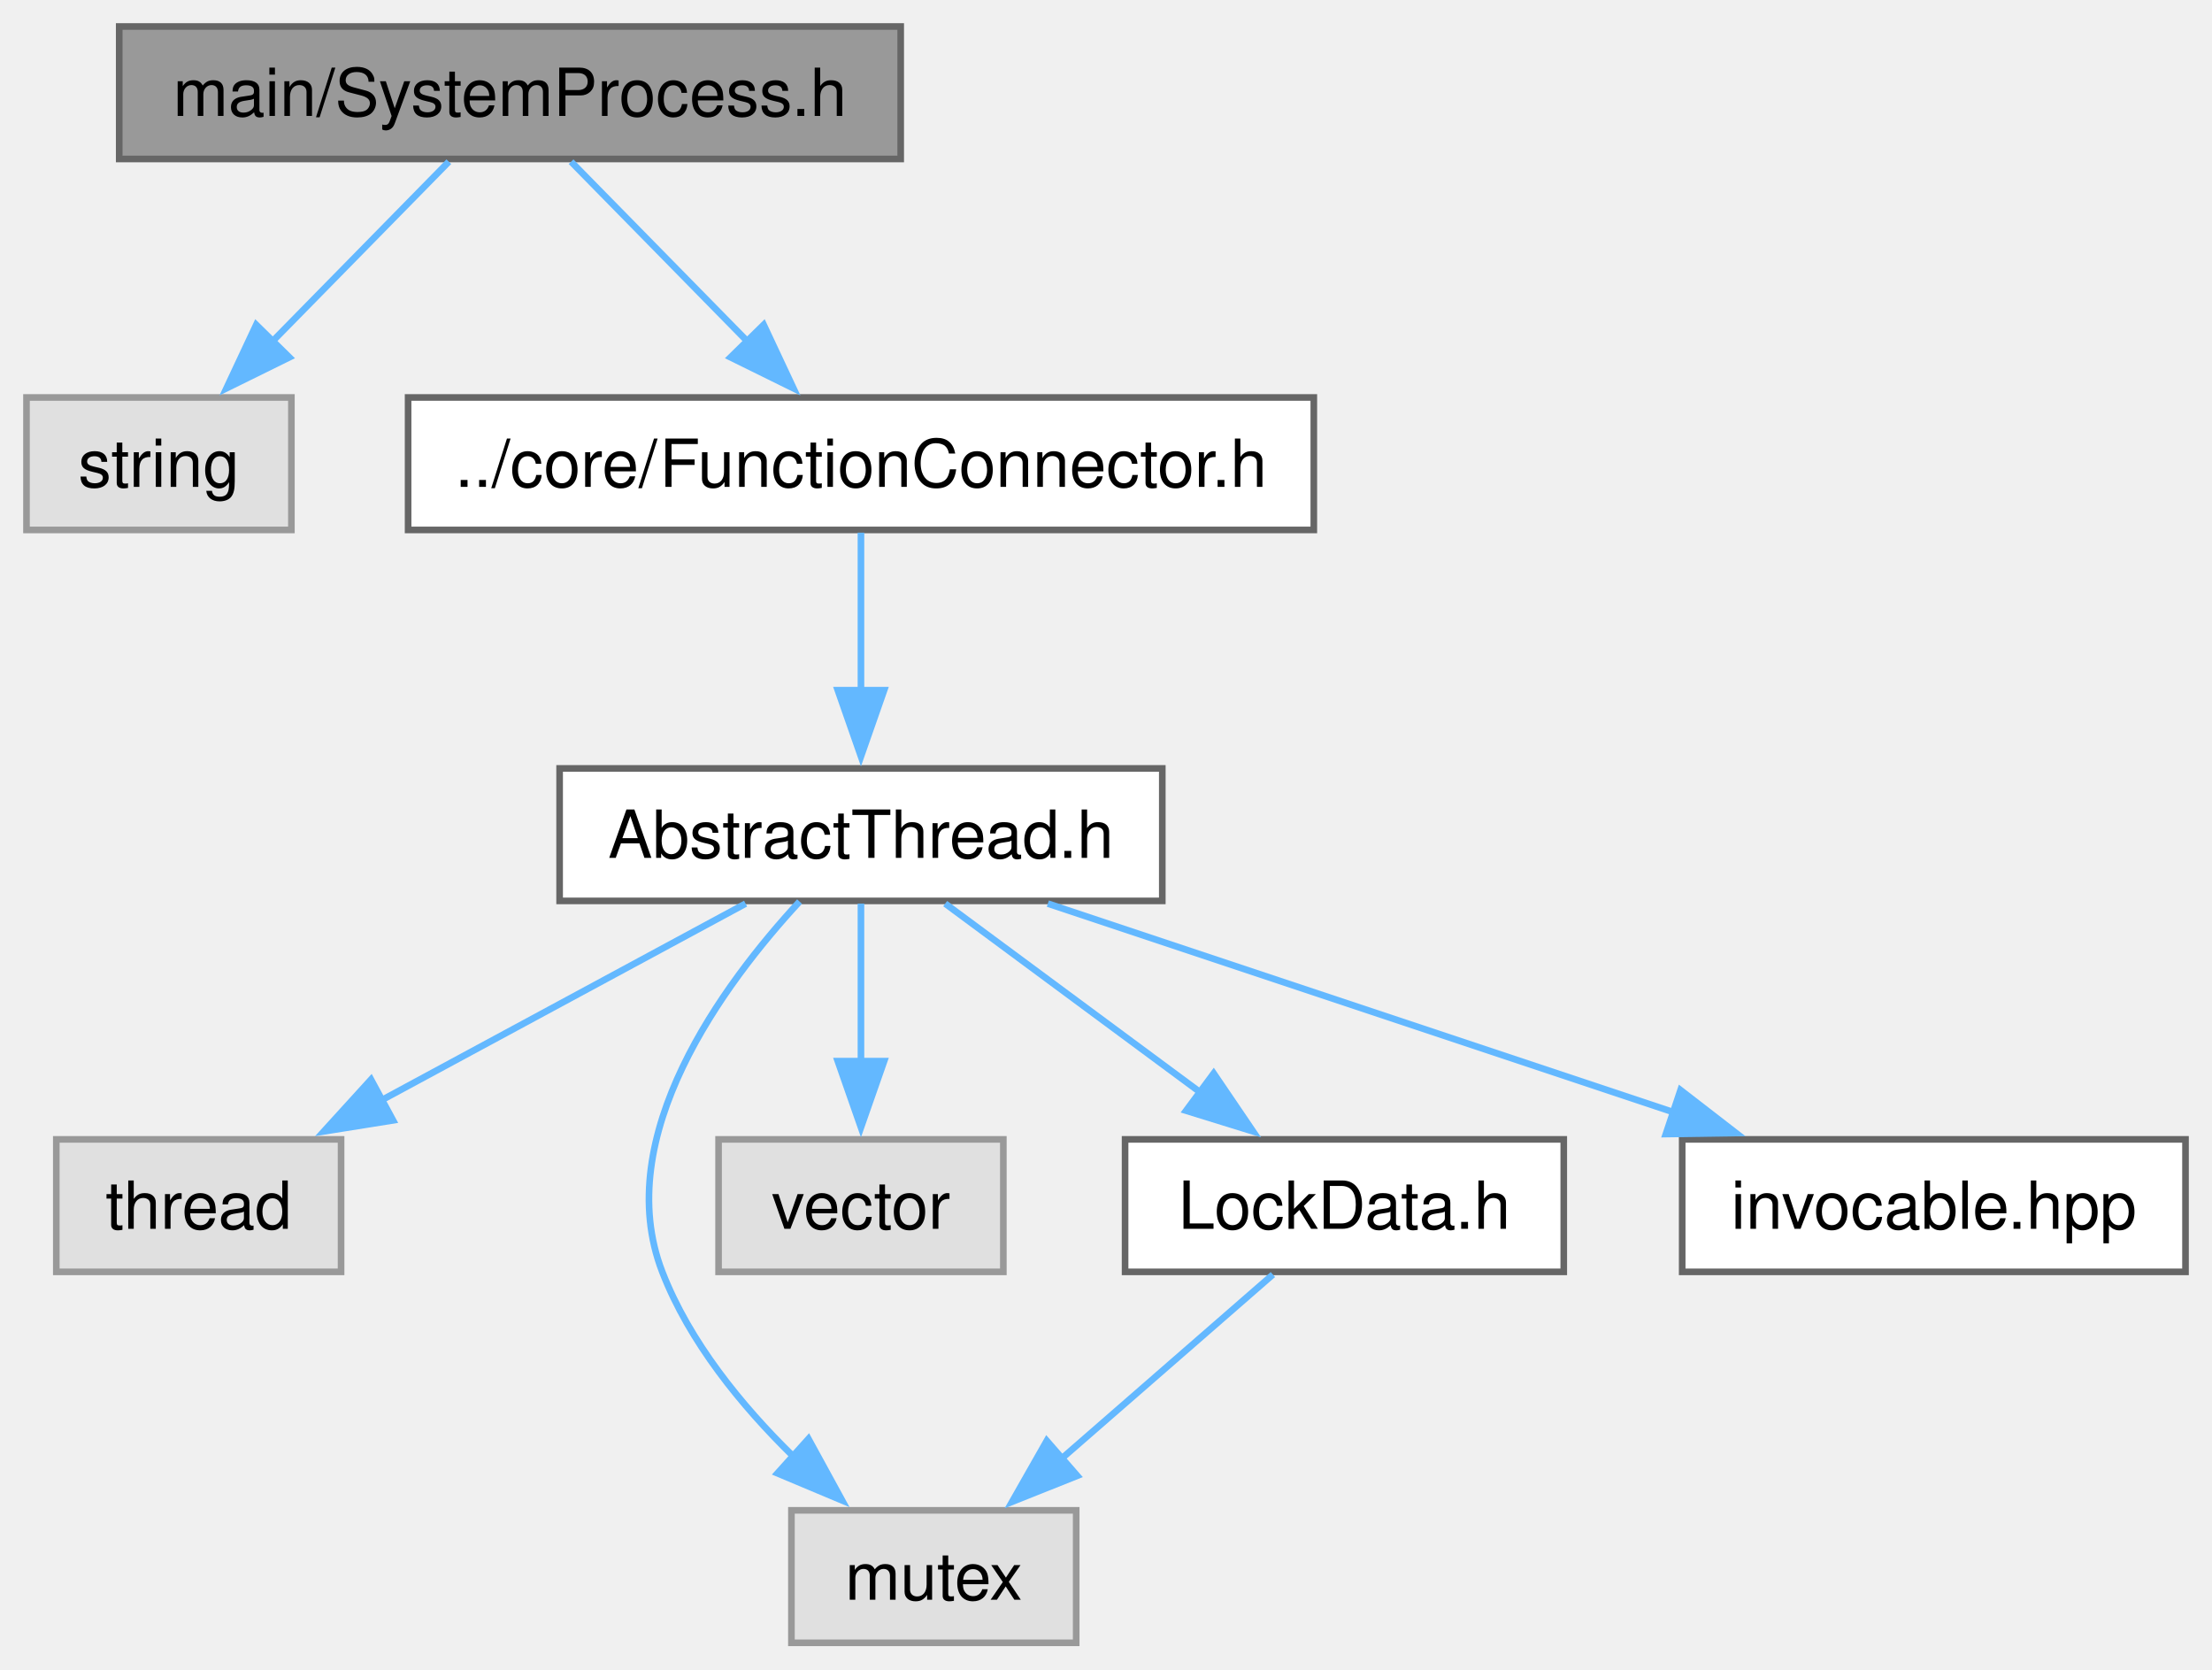
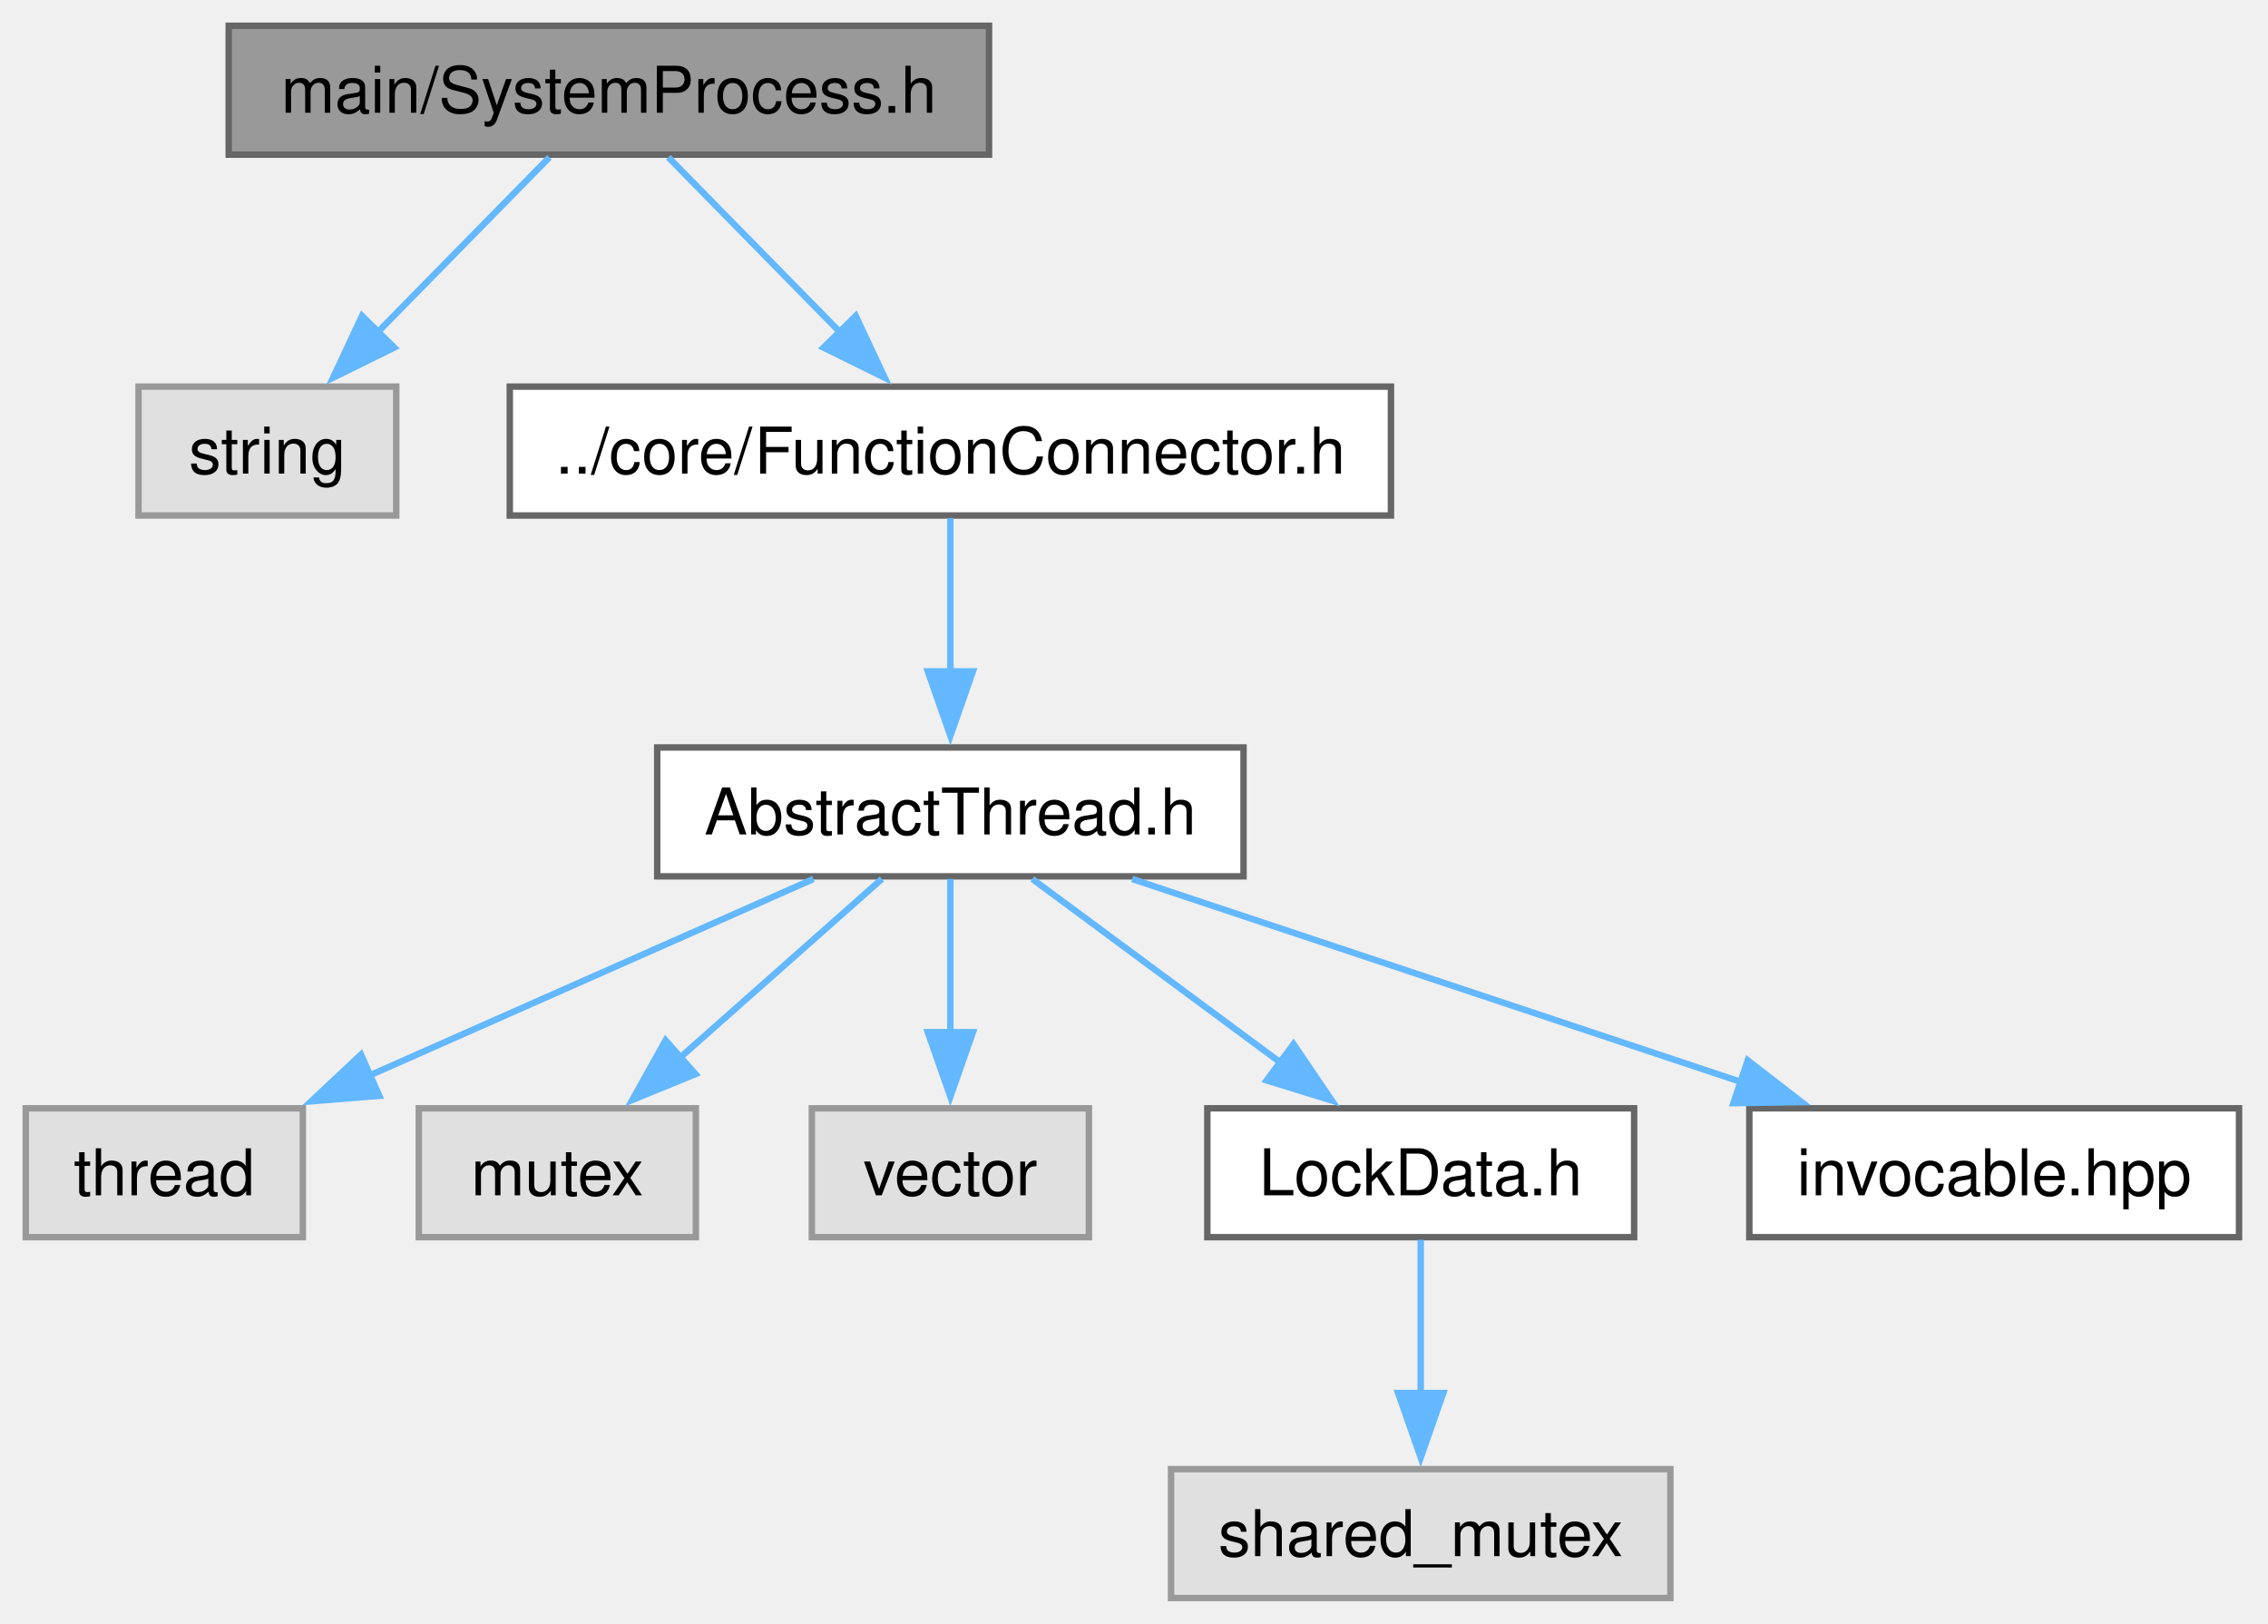
- <svg xmlns="http://www.w3.org/2000/svg" xmlns:xlink="http://www.w3.org/1999/xlink" width="334pt" height="252pt" viewBox="0.00 0.00 334.00 252.00">
+ <svg xmlns="http://www.w3.org/2000/svg" xmlns:xlink="http://www.w3.org/1999/xlink" width="352pt" height="252pt" viewBox="0.00 0.00 352.00 252.00">
  <g id="graph0" class="graph" transform="scale(1 1) rotate(0) translate(4 248)">
    <g id="Node000001" class="node">
      <g id="a_Node000001">
        <a xlink:title="The SystemProcess class.">
-           <polygon fill="#999999" stroke="#666666" points="132,-244 14,-244 14,-224 132,-224 132,-244" />
-           <text xml:space="preserve" text-anchor="middle" x="73" y="-230.5" font-family="Helvetica,sans-Serif" font-size="10.00">main/SystemProcess.h</text>
+           <polygon fill="#999999" stroke="#666666" points="149.5,-244 31.5,-244 31.5,-224 149.5,-224 149.5,-244" />
+           <text xml:space="preserve" text-anchor="middle" x="90.5" y="-230.5" font-family="Helvetica,sans-Serif" font-size="10.00">main/SystemProcess.h</text>
        </a>
      </g>
    </g>
    <g id="Node000002" class="node">
      <g id="a_Node000002">
        <a xlink:title=" ">
-           <polygon fill="#e0e0e0" stroke="#999999" points="40,-188 0,-188 0,-168 40,-168 40,-188" />
-           <text xml:space="preserve" text-anchor="middle" x="20" y="-174.5" font-family="Helvetica,sans-Serif" font-size="10.00">string</text>
+           <polygon fill="#e0e0e0" stroke="#999999" points="57.5,-188 17.5,-188 17.5,-168 57.5,-168 57.5,-188" />
+           <text xml:space="preserve" text-anchor="middle" x="37.5" y="-174.5" font-family="Helvetica,sans-Serif" font-size="10.00">string</text>
        </a>
      </g>
    </g>
    <g id="edge1_Node000001_Node000002" class="edge">
      <g id="a_edge1_Node000001_Node000002">
        <a xlink:title=" ">
-           <path fill="none" stroke="#63b8ff" d="M63.77,-223.59C56.4,-216.08 45.87,-205.35 36.98,-196.3" />
-           <polygon fill="#63b8ff" stroke="#63b8ff" points="39.69,-194.06 30.19,-189.38 34.69,-198.97 39.69,-194.06" />
+           <path fill="none" stroke="#63b8ff" d="M81.27,-223.59C73.9,-216.08 63.37,-205.35 54.48,-196.3" />
+           <polygon fill="#63b8ff" stroke="#63b8ff" points="57.19,-194.06 47.69,-189.38 52.19,-198.97 57.19,-194.06" />
        </a>
      </g>
    </g>
    <g id="Node000003" class="node">
      <g id="a_Node000003">
        <a xlink:href="FunctionConnector_8h.html" target="_top" xlink:title="The AbstractFunctionConnector, FunctionConnector, FunctionConnectorProtected, FunctionConnectionGuard...">
-           <polygon fill="white" stroke="#666666" points="194.38,-188 57.62,-188 57.62,-168 194.38,-168 194.38,-188" />
-           <text xml:space="preserve" text-anchor="middle" x="126" y="-174.5" font-family="Helvetica,sans-Serif" font-size="10.00">../core/FunctionConnector.h</text>
+           <polygon fill="white" stroke="#666666" points="211.88,-188 75.12,-188 75.12,-168 211.88,-168 211.88,-188" />
+           <text xml:space="preserve" text-anchor="middle" x="143.5" y="-174.5" font-family="Helvetica,sans-Serif" font-size="10.00">../core/FunctionConnector.h</text>
        </a>
      </g>
    </g>
    <g id="edge2_Node000001_Node000003" class="edge">
      <g id="a_edge2_Node000001_Node000003">
        <a xlink:title=" ">
-           <path fill="none" stroke="#63b8ff" d="M82.23,-223.59C89.6,-216.08 100.13,-205.35 109.02,-196.3" />
-           <polygon fill="#63b8ff" stroke="#63b8ff" points="111.31,-198.97 115.81,-189.38 106.31,-194.06 111.31,-198.97" />
+           <path fill="none" stroke="#63b8ff" d="M99.73,-223.59C107.1,-216.08 117.63,-205.35 126.52,-196.3" />
+           <polygon fill="#63b8ff" stroke="#63b8ff" points="128.81,-198.97 133.31,-189.38 123.81,-194.06 128.81,-198.97" />
        </a>
      </g>
    </g>
    <g id="Node000004" class="node">
      <g id="a_Node000004">
        <a xlink:href="AbstractThread_8h.html" target="_top" xlink:title="The AbstractThread class.">
-           <polygon fill="white" stroke="#666666" points="171.5,-132 80.5,-132 80.5,-112 171.5,-112 171.5,-132" />
-           <text xml:space="preserve" text-anchor="middle" x="126" y="-118.5" font-family="Helvetica,sans-Serif" font-size="10.00">AbstractThread.h</text>
+           <polygon fill="white" stroke="#666666" points="189,-132 98,-132 98,-112 189,-112 189,-132" />
+           <text xml:space="preserve" text-anchor="middle" x="143.5" y="-118.5" font-family="Helvetica,sans-Serif" font-size="10.00">AbstractThread.h</text>
        </a>
      </g>
    </g>
    <g id="edge3_Node000003_Node000004" class="edge">
      <g id="a_edge3_Node000003_Node000004">
        <a xlink:title=" ">
-           <path fill="none" stroke="#63b8ff" d="M126,-167.59C126,-161.01 126,-151.96 126,-143.73" />
-           <polygon fill="#63b8ff" stroke="#63b8ff" points="129.5,-143.81 126,-133.81 122.5,-143.81 129.5,-143.81" />
+           <path fill="none" stroke="#63b8ff" d="M143.5,-167.59C143.5,-161.01 143.5,-151.96 143.5,-143.73" />
+           <polygon fill="#63b8ff" stroke="#63b8ff" points="147,-143.81 143.5,-133.81 140,-143.81 147,-143.81" />
        </a>
      </g>
    </g>
    <g id="Node000005" class="node">
      <g id="a_Node000005">
        <a xlink:title=" ">
-           <polygon fill="#e0e0e0" stroke="#999999" points="47.5,-76 4.5,-76 4.5,-56 47.5,-56 47.5,-76" />
-           <text xml:space="preserve" text-anchor="middle" x="26" y="-62.5" font-family="Helvetica,sans-Serif" font-size="10.00">thread</text>
+           <polygon fill="#e0e0e0" stroke="#999999" points="43,-76 0,-76 0,-56 43,-56 43,-76" />
+           <text xml:space="preserve" text-anchor="middle" x="21.5" y="-62.5" font-family="Helvetica,sans-Serif" font-size="10.00">thread</text>
        </a>
      </g>
    </g>
    <g id="edge4_Node000004_Node000005" class="edge">
      <g id="a_edge4_Node000004_Node000005">
        <a xlink:title=" ">
-           <path fill="none" stroke="#63b8ff" d="M108.58,-111.59C93.33,-103.36 70.92,-91.26 53.29,-81.74" />
-           <polygon fill="#63b8ff" stroke="#63b8ff" points="55.35,-78.87 44.89,-77.2 52.02,-85.03 55.35,-78.87" />
+           <path fill="none" stroke="#63b8ff" d="M122.25,-111.59C103.21,-103.17 75.02,-90.69 53.3,-81.07" />
+           <polygon fill="#63b8ff" stroke="#63b8ff" points="54.86,-77.94 44.3,-77.09 52.03,-84.34 54.86,-77.94" />
        </a>
      </g>
    </g>
    <g id="Node000006" class="node">
      <g id="a_Node000006">
        <a xlink:title=" ">
-           <polygon fill="#e0e0e0" stroke="#999999" points="158.5,-20 115.5,-20 115.5,0 158.5,0 158.5,-20" />
-           <text xml:space="preserve" text-anchor="middle" x="137" y="-6.5" font-family="Helvetica,sans-Serif" font-size="10.00">mutex</text>
+           <polygon fill="#e0e0e0" stroke="#999999" points="104,-76 61,-76 61,-56 104,-56 104,-76" />
+           <text xml:space="preserve" text-anchor="middle" x="82.5" y="-62.5" font-family="Helvetica,sans-Serif" font-size="10.00">mutex</text>
        </a>
      </g>
    </g>
    <g id="edge5_Node000004_Node000006" class="edge">
      <g id="a_edge5_Node000004_Node000006">
        <a xlink:title=" ">
-           <path fill="none" stroke="#63b8ff" d="M116.73,-111.9C105.24,-99.47 88.1,-76.4 96,-56 100.1,-45.4 107.99,-35.77 115.77,-28.16" />
-           <polygon fill="#63b8ff" stroke="#63b8ff" points="118.07,-30.79 123.16,-21.49 113.39,-25.59 118.07,-30.79" />
+           <path fill="none" stroke="#63b8ff" d="M132.87,-111.59C124.22,-103.93 111.77,-92.91 101.42,-83.75" />
+           <polygon fill="#63b8ff" stroke="#63b8ff" points="103.94,-81.31 94.14,-77.3 99.3,-86.55 103.94,-81.31" />
        </a>
      </g>
    </g>
    <g id="Node000007" class="node">
      <g id="a_Node000007">
        <a xlink:title=" ">
-           <polygon fill="#e0e0e0" stroke="#999999" points="147.5,-76 104.5,-76 104.5,-56 147.5,-56 147.5,-76" />
-           <text xml:space="preserve" text-anchor="middle" x="126" y="-62.5" font-family="Helvetica,sans-Serif" font-size="10.00">vector</text>
+           <polygon fill="#e0e0e0" stroke="#999999" points="165,-76 122,-76 122,-56 165,-56 165,-76" />
+           <text xml:space="preserve" text-anchor="middle" x="143.5" y="-62.5" font-family="Helvetica,sans-Serif" font-size="10.00">vector</text>
        </a>
      </g>
    </g>
    <g id="edge6_Node000004_Node000007" class="edge">
      <g id="a_edge6_Node000004_Node000007">
        <a xlink:title=" ">
-           <path fill="none" stroke="#63b8ff" d="M126,-111.59C126,-105.01 126,-95.96 126,-87.73" />
-           <polygon fill="#63b8ff" stroke="#63b8ff" points="129.5,-87.81 126,-77.81 122.5,-87.81 129.5,-87.81" />
+           <path fill="none" stroke="#63b8ff" d="M143.5,-111.59C143.5,-105.01 143.5,-95.96 143.5,-87.73" />
+           <polygon fill="#63b8ff" stroke="#63b8ff" points="147,-87.81 143.5,-77.81 140,-87.81 147,-87.81" />
        </a>
      </g>
    </g>
    <g id="Node000008" class="node">
      <g id="a_Node000008">
        <a xlink:href="LockData_8h.html" target="_top" xlink:title="The LockData class.">
-           <polygon fill="white" stroke="#666666" points="232.12,-76 165.88,-76 165.88,-56 232.12,-56 232.12,-76" />
-           <text xml:space="preserve" text-anchor="middle" x="199" y="-62.5" font-family="Helvetica,sans-Serif" font-size="10.00">LockData.h</text>
+           <polygon fill="white" stroke="#666666" points="249.62,-76 183.38,-76 183.38,-56 249.62,-56 249.62,-76" />
+           <text xml:space="preserve" text-anchor="middle" x="216.5" y="-62.5" font-family="Helvetica,sans-Serif" font-size="10.00">LockData.h</text>
        </a>
      </g>
    </g>
    <g id="edge7_Node000004_Node000008" class="edge">
      <g id="a_edge7_Node000004_Node000008">
        <a xlink:title=" ">
-           <path fill="none" stroke="#63b8ff" d="M138.72,-111.59C149.39,-103.7 164.88,-92.24 177.48,-82.92" />
-           <polygon fill="#63b8ff" stroke="#63b8ff" points="179.26,-85.96 185.21,-77.2 175.09,-80.33 179.26,-85.96" />
+           <path fill="none" stroke="#63b8ff" d="M156.22,-111.59C166.89,-103.7 182.38,-92.24 194.98,-82.92" />
+           <polygon fill="#63b8ff" stroke="#63b8ff" points="196.76,-85.96 202.71,-77.2 192.59,-80.33 196.76,-85.96" />
+         </a>
+       </g>
+     </g>
+     <g id="Node000010" class="node">
+       <g id="a_Node000010">
+         <a xlink:href="invocable_8hpp_source.html" target="_top" xlink:title=" ">
+           <polygon fill="white" stroke="#666666" points="343.5,-76 267.5,-76 267.5,-56 343.5,-56 343.5,-76" />
+           <text xml:space="preserve" text-anchor="middle" x="305.5" y="-62.5" font-family="Helvetica,sans-Serif" font-size="10.00">invocable.hpp</text>
+         </a>
+       </g>
+     </g>
+     <g id="edge9_Node000004_Node000010" class="edge">
+       <g id="a_edge9_Node000004_Node000010">
+         <a xlink:title=" ">
+           <path fill="none" stroke="#63b8ff" d="M171.72,-111.59C197.92,-102.86 237.18,-89.77 266.4,-80.03" />
+           <polygon fill="#63b8ff" stroke="#63b8ff" points="267.25,-83.44 275.63,-76.96 265.03,-76.8 267.25,-83.44" />
        </a>
      </g>
    </g>
    <g id="Node000009" class="node">
      <g id="a_Node000009">
-         <a xlink:href="invocable_8hpp_source.html" target="_top" xlink:title=" ">
-           <polygon fill="white" stroke="#666666" points="326,-76 250,-76 250,-56 326,-56 326,-76" />
-           <text xml:space="preserve" text-anchor="middle" x="288" y="-62.5" font-family="Helvetica,sans-Serif" font-size="10.00">invocable.hpp</text>
+         <a xlink:title=" ">
+           <polygon fill="#e0e0e0" stroke="#999999" points="255.25,-20 177.75,-20 177.75,0 255.25,0 255.25,-20" />
+           <text xml:space="preserve" text-anchor="middle" x="216.5" y="-6.5" font-family="Helvetica,sans-Serif" font-size="10.00">shared_mutex</text>
        </a>
      </g>
    </g>
-     <g id="edge9_Node000004_Node000009" class="edge">
-       <g id="a_edge9_Node000004_Node000009">
+     <g id="edge8_Node000008_Node000009" class="edge">
+       <g id="a_edge8_Node000008_Node000009">
        <a xlink:title=" ">
-           <path fill="none" stroke="#63b8ff" d="M154.22,-111.59C180.42,-102.86 219.68,-89.77 248.9,-80.03" />
-           <polygon fill="#63b8ff" stroke="#63b8ff" points="249.75,-83.44 258.13,-76.96 247.53,-76.8 249.75,-83.44" />
-         </a>
-       </g>
-     </g>
-     <g id="edge8_Node000008_Node000006" class="edge">
-       <g id="a_edge8_Node000008_Node000006">
-         <a xlink:title=" ">
-           <path fill="none" stroke="#63b8ff" d="M188.2,-55.59C179.4,-47.93 166.75,-36.91 156.23,-27.75" />
-           <polygon fill="#63b8ff" stroke="#63b8ff" points="158.66,-25.22 148.82,-21.29 154.06,-30.5 158.66,-25.22" />
+           <path fill="none" stroke="#63b8ff" d="M216.5,-55.59C216.5,-49.01 216.5,-39.96 216.5,-31.73" />
+           <polygon fill="#63b8ff" stroke="#63b8ff" points="220,-31.81 216.5,-21.81 213,-31.81 220,-31.81" />
        </a>
      </g>
    </g>
  </g>
</svg>
